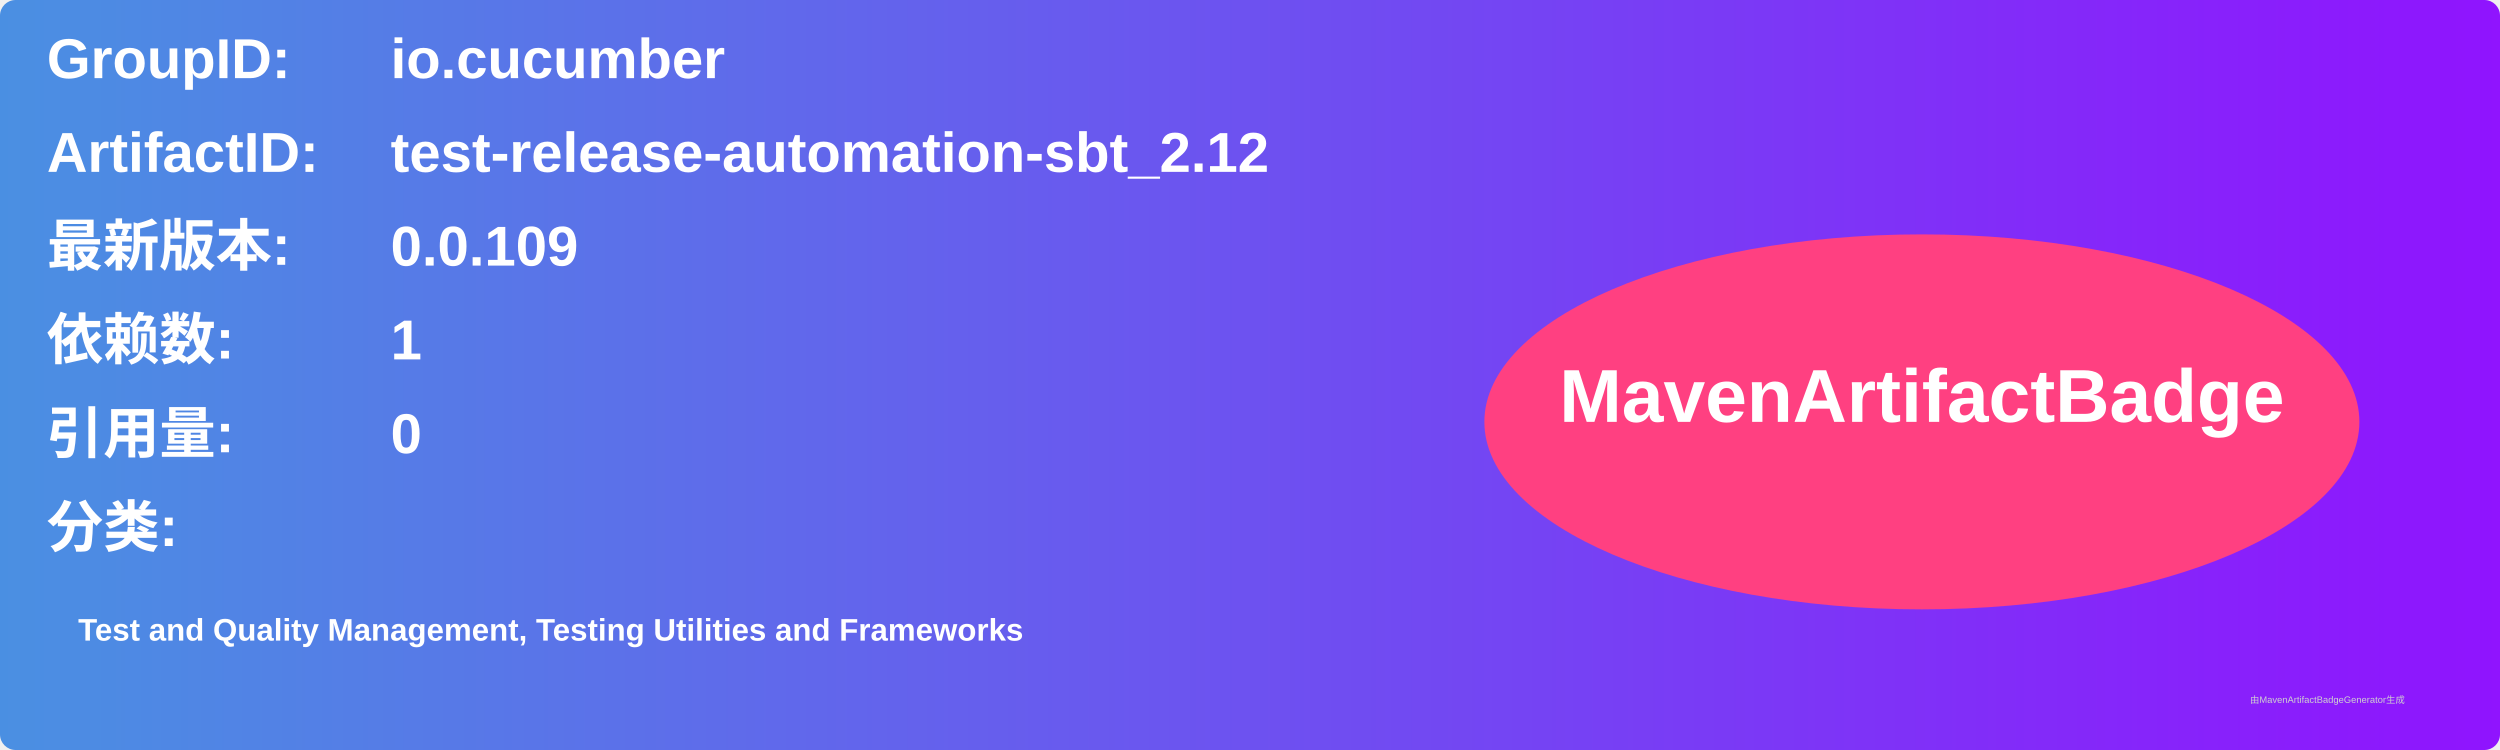
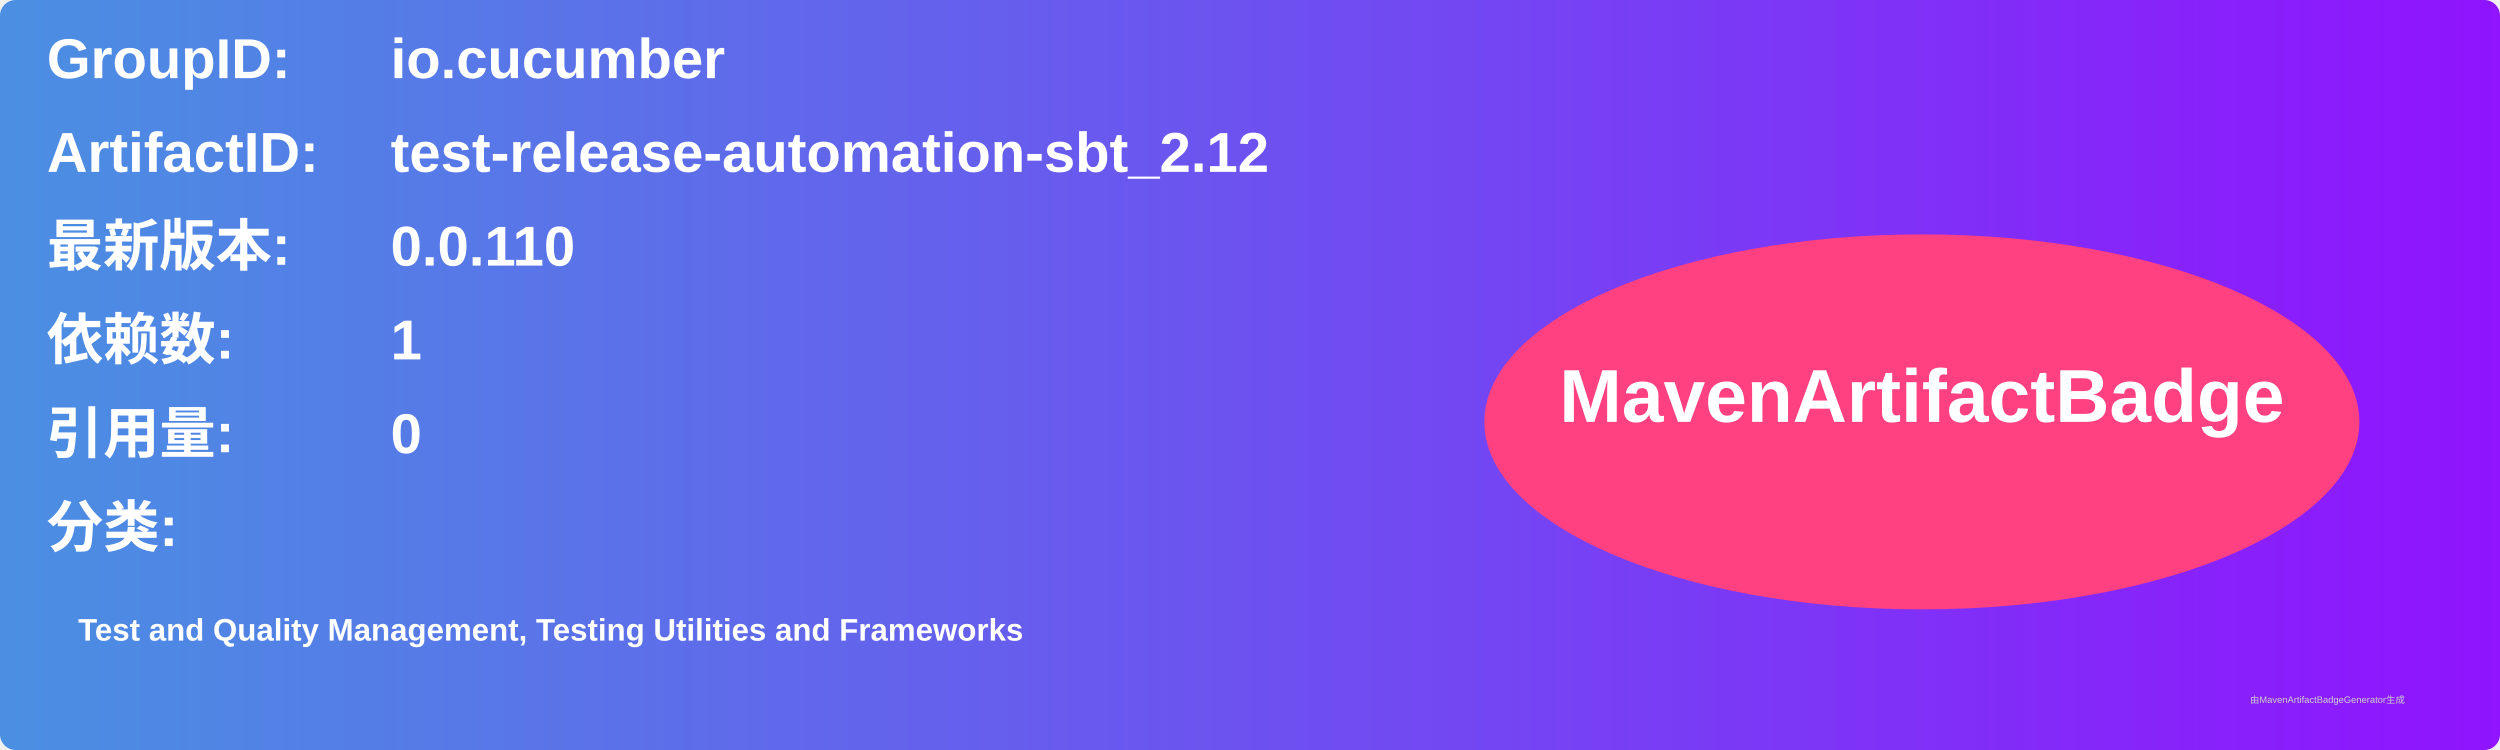
<svg xmlns="http://www.w3.org/2000/svg" width="800" height="240" viewBox="0 0 800 240">
  <linearGradient id="grad" x1="0%" y1="0%" x2="100%" y2="0%">
    <stop offset="0%" stop-color="#4a90e2" />
    <stop offset="100%" stop-color="#9013fe" />
  </linearGradient>
  <rect width="100%" height="100%" rx="5" ry="5" fill="url(#grad)" />
  <g transform="translate(15, 15)">
    <text x="0" y="10" font-family="Arial" font-size="18" fill="white" font-weight="bold" width="260">GroupID:</text>
    <text x="110" y="10" font-family="Arial" font-size="18" fill="white" font-weight="bold" width="460">io.cucumber</text>
    <text x="0" y="40" font-family="Arial" font-size="18" fill="white" font-weight="bold" width="260">ArtifactID:</text>
    <text x="110" y="40" font-family="Arial" font-size="18" fill="white" font-weight="bold" width="460">test-release-automation-sbt_2.12</text>
    <text x="0" y="70" font-family="Arial" font-size="18" fill="white" font-weight="bold">最新版本:</text>
    <text x="110" y="70" font-family="Arial" font-size="18" fill="white" font-weight="bold">
-       <tspan font-weight="bold">0.0.109</tspan>
+       <tspan font-weight="bold">0.0.110</tspan>
    </text>
    <text x="0" y="100" font-family="Arial" font-size="18" fill="white" font-weight="bold">依赖数: </text>
    <text x="110" y="100" font-family="Arial" font-size="18" fill="white">
      <tspan font-weight="bold">1</tspan>
    </text>
    <text x="0" y="130" font-family="Arial" font-size="18" fill="white" font-weight="bold">引用量: </text>
    <text x="110" y="130" font-family="Arial" font-size="18" fill="white">
      <tspan font-weight="bold">0</tspan>
    </text>
    <text x="0" y="160" font-family="Arial" font-size="18" fill="white" font-weight="bold">分类:</text>
    <text x="10" y="190" font-family="Arial" font-size="10" fill="white">
      <tspan font-weight="bold">Test and Quality Management, Testing Utilities and Frameworks</tspan>
    </text>
    <ellipse cx="600" cy="120" rx="140" ry="60" fill="#ff4081" />
    <text x="600" y="120" text-anchor="middle" font-family="Arial" font-size="24" fill="white" font-weight="bold">MavenArtifactBadge</text>
  </g>
  <text x="720" y="225" font-family="Arial" font-size="3" fill="#d0d0d0">由MavenArtifactBadgeGenerator生成</text>
</svg>
